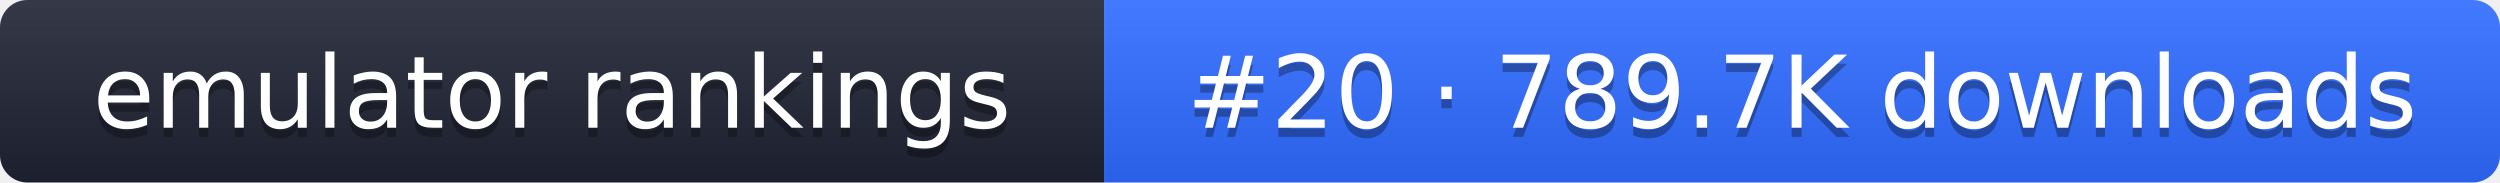
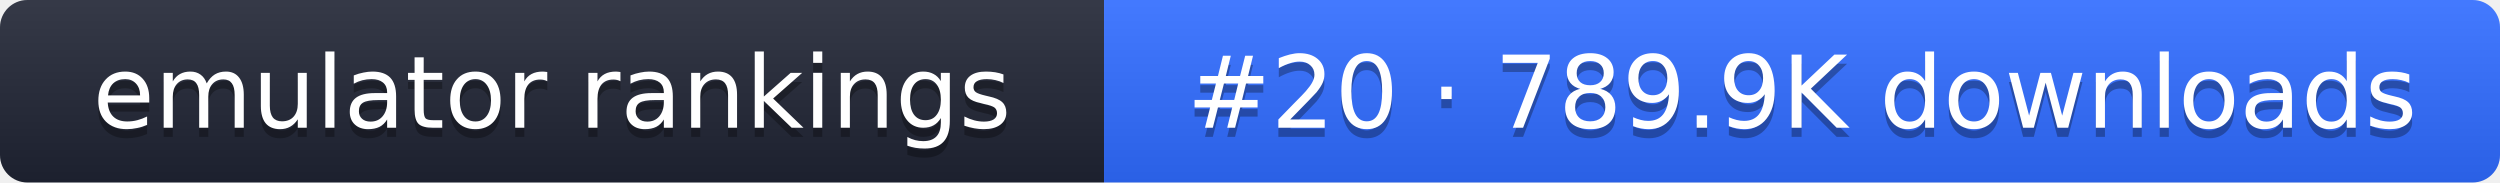
- <svg xmlns="http://www.w3.org/2000/svg" width="274" height="20" role="img" aria-label="emulator rankings: #20 · 789.7K downloads">
+ <svg xmlns="http://www.w3.org/2000/svg" width="274" height="20" role="img" aria-label="emulator rankings: #20 · 789.9K downloads">
  <linearGradient id="g" x2="0" y2="100%">
    <stop offset="0" stop-color="#fff" stop-opacity=".1" />
    <stop offset="1" stop-opacity=".1" />
  </linearGradient>
  <clipPath id="r">
    <rect width="274" height="20" rx="3" fill="#fff" />
  </clipPath>
  <g clip-path="url(#r)">
    <rect width="121" height="20" fill="#1f2433" />
    <rect x="121" width="153" height="20" fill="#2f6bff" />
    <rect width="274" height="20" fill="url(#g)" />
  </g>
  <g fill="#fff" text-anchor="middle" font-family="Verdana,DejaVu Sans,sans-serif" font-size="11">
    <text x="60.5" y="15" fill="#010101" fill-opacity=".3">emulator rankings</text>
    <text x="60.5" y="14">emulator rankings</text>
-     <text x="197.5" y="15" fill="#010101" fill-opacity=".3">#20 · 789.7K downloads</text>
-     <text x="197.5" y="14">#20 · 789.7K downloads</text>
+     <text x="197.5" y="15" fill="#010101" fill-opacity=".3">#20 · 789.9K downloads</text>
+     <text x="197.5" y="14">#20 · 789.9K downloads</text>
  </g>
</svg>
